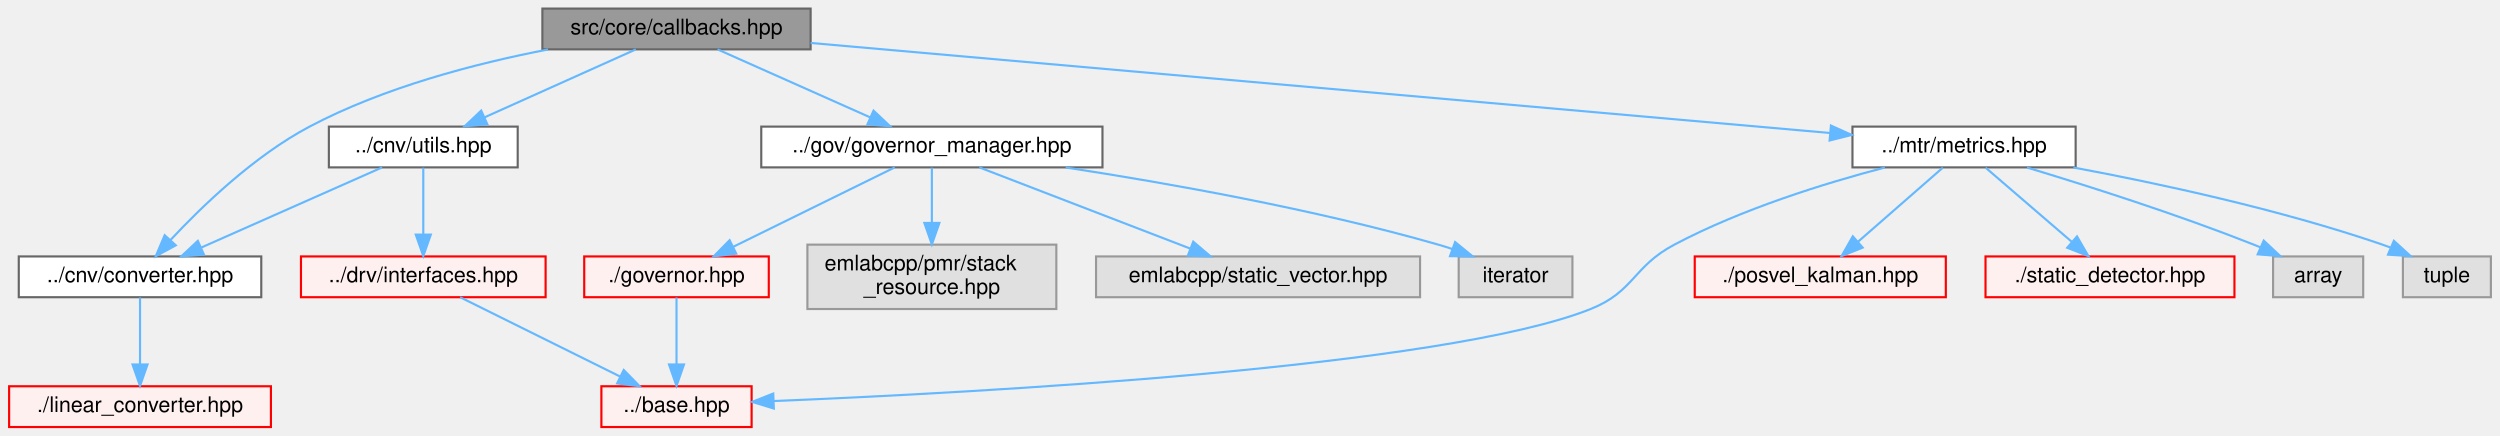
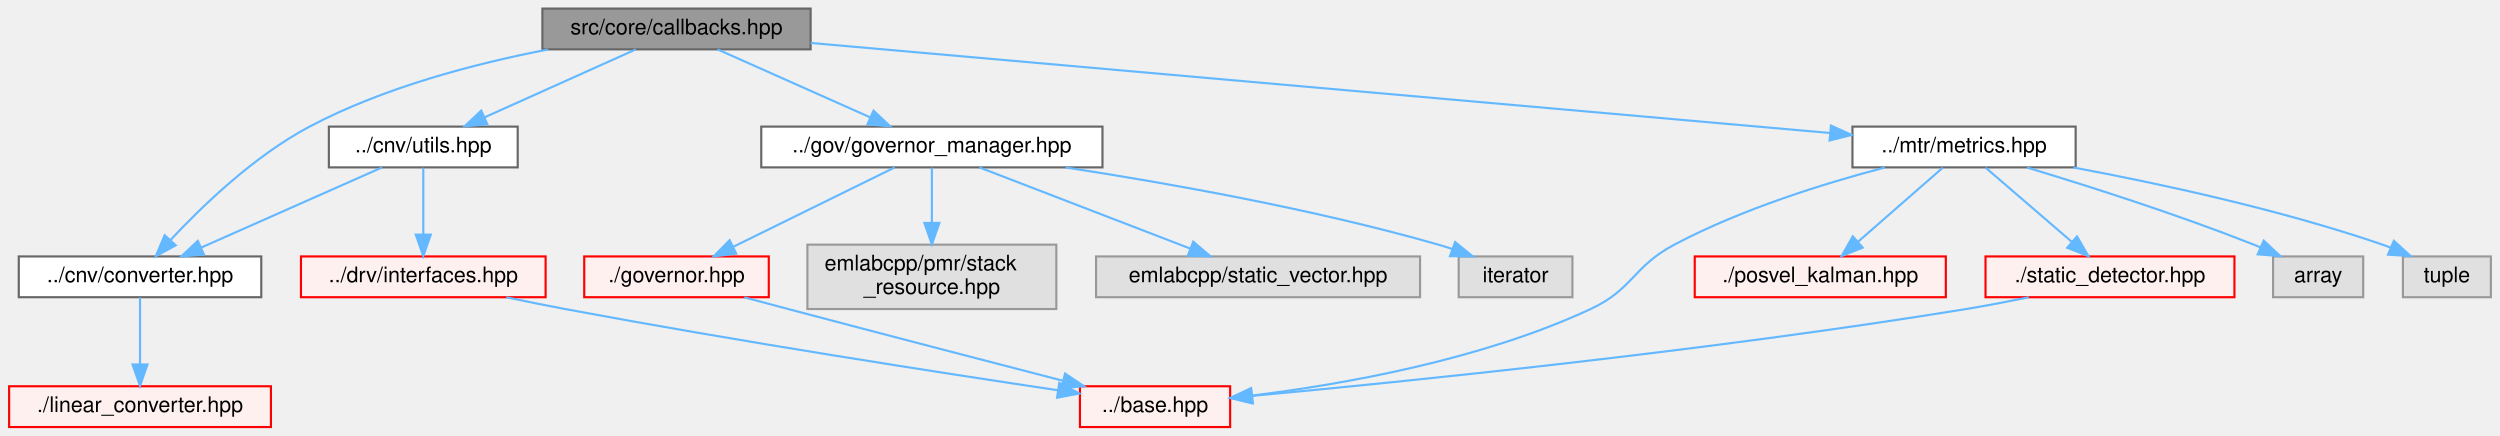
<svg xmlns="http://www.w3.org/2000/svg" xmlns:xlink="http://www.w3.org/1999/xlink" width="1165pt" height="203pt" viewBox="0.00 0.00 1164.50 203.00">
  <g id="graph0" class="graph" transform="scale(1 1) rotate(0) translate(4 199)">
    <g id="Node000001" class="node">
      <g id="a_Node000001">
        <a xlink:title=" ">
          <polygon fill="#999999" stroke="#666666" points="373.5,-195 248.5,-195 248.5,-176 373.5,-176 373.5,-195" />
          <text text-anchor="middle" x="311" y="-183" font-family="Helvetica,sans-Serif" font-size="10.00">src/core/callbacks.hpp</text>
        </a>
      </g>
    </g>
    <g id="Node000002" class="node">
      <g id="a_Node000002">
        <a xlink:href="converter_8hpp.html" target="_top" xlink:title=" ">
          <polygon fill="white" stroke="#666666" points="117.5,-79.5 4.5,-79.5 4.5,-60.5 117.5,-60.5 117.5,-79.5" />
          <text text-anchor="middle" x="61" y="-67.5" font-family="Helvetica,sans-Serif" font-size="10.00">../cnv/converter.hpp</text>
        </a>
      </g>
    </g>
    <g id="edge1_Node000001_Node000002" class="edge">
      <g id="a_edge1_Node000001_Node000002">
        <a xlink:title=" ">
          <path fill="none" stroke="#63b8ff" d="M251.14,-175.94C217.13,-169.39 174.58,-158.28 140,-140 114.23,-126.38 89.79,-102.81 75.1,-87.06" />
          <polygon fill="#63b8ff" stroke="#63b8ff" points="77.67,-84.68 68.35,-79.63 72.49,-89.39 77.67,-84.68" />
        </a>
      </g>
    </g>
    <g id="Node000005" class="node">
      <g id="a_Node000005">
        <a xlink:href="utils_8hpp.html" target="_top" xlink:title=" ">
          <polygon fill="white" stroke="#666666" points="237,-140 149,-140 149,-121 237,-121 237,-140" />
          <text text-anchor="middle" x="193" y="-128" font-family="Helvetica,sans-Serif" font-size="10.00">../cnv/utils.hpp</text>
        </a>
      </g>
    </g>
    <g id="edge3_Node000001_Node000005" class="edge">
      <g id="a_edge3_Node000001_Node000005">
        <a xlink:title=" ">
          <path fill="none" stroke="#63b8ff" d="M292.04,-175.98C272.97,-167.42 243.34,-154.11 221.45,-144.28" />
          <polygon fill="#63b8ff" stroke="#63b8ff" points="222.86,-141.07 212.3,-140.17 219.99,-147.46 222.86,-141.07" />
        </a>
      </g>
    </g>
    <g id="Node000040" class="node">
      <g id="a_Node000040">
        <a xlink:href="governor__manager_8hpp.html" target="_top" xlink:title=" ">
          <polygon fill="white" stroke="#666666" points="509.5,-140 350.5,-140 350.5,-121 509.5,-121 509.5,-140" />
          <text text-anchor="middle" x="430" y="-128" font-family="Helvetica,sans-Serif" font-size="10.00">../gov/governor_manager.hpp</text>
        </a>
      </g>
    </g>
    <g id="edge7_Node000001_Node000040" class="edge">
      <g id="a_edge7_Node000001_Node000040">
        <a xlink:title=" ">
          <path fill="none" stroke="#63b8ff" d="M330.12,-175.98C349.35,-167.42 379.23,-154.11 401.31,-144.28" />
          <polygon fill="#63b8ff" stroke="#63b8ff" points="402.82,-147.44 410.53,-140.17 399.97,-141.04 402.82,-147.44" />
        </a>
      </g>
    </g>
    <g id="Node000047" class="node">
      <g id="a_Node000047">
        <a xlink:href="metrics_8hpp.html" target="_top" xlink:title=" ">
          <polygon fill="white" stroke="#666666" points="963,-140 859,-140 859,-121 963,-121 963,-140" />
          <text text-anchor="middle" x="911" y="-128" font-family="Helvetica,sans-Serif" font-size="10.00">../mtr/metrics.hpp</text>
        </a>
      </g>
    </g>
    <g id="edge13_Node000001_Node000047" class="edge">
      <g id="a_edge13_Node000001_Node000047">
        <a xlink:title=" ">
          <path fill="none" stroke="#63b8ff" d="M373.51,-178.98C488.74,-168.8 733.37,-147.19 848.55,-137.02" />
          <polygon fill="#63b8ff" stroke="#63b8ff" points="848.96,-140.49 858.62,-136.13 848.35,-133.52 848.96,-140.49" />
        </a>
      </g>
    </g>
    <g id="Node000003" class="node">
      <g id="a_Node000003">
        <a xlink:href="linear__converter_8hpp.html" target="_top" xlink:title=" ">
          <polygon fill="#fff0f0" stroke="red" points="122,-19 0,-19 0,0 122,0 122,-19" />
          <text text-anchor="middle" x="61" y="-7" font-family="Helvetica,sans-Serif" font-size="10.00">./linear_converter.hpp</text>
        </a>
      </g>
    </g>
    <g id="edge2_Node000002_Node000003" class="edge">
      <g id="a_edge2_Node000002_Node000003">
        <a xlink:title=" ">
          <path fill="none" stroke="#63b8ff" d="M61,-60.37C61,-52.25 61,-39.81 61,-29.39" />
          <polygon fill="#63b8ff" stroke="#63b8ff" points="64.5,-29.17 61,-19.17 57.5,-29.17 64.5,-29.17" />
        </a>
      </g>
    </g>
    <g id="edge6_Node000005_Node000002" class="edge">
      <g id="a_edge6_Node000005_Node000002">
        <a xlink:title=" ">
          <path fill="none" stroke="#63b8ff" d="M173.81,-120.99C151.61,-111.16 114.88,-94.88 89.38,-83.58" />
          <polygon fill="#63b8ff" stroke="#63b8ff" points="90.78,-80.37 80.22,-79.52 87.94,-86.77 90.78,-80.37" />
        </a>
      </g>
    </g>
    <g id="Node000006" class="node">
      <g id="a_Node000006">
        <a xlink:href="interfaces_8hpp.html" target="_top" xlink:title=" ">
          <polygon fill="#fff0f0" stroke="red" points="250,-79.5 136,-79.5 136,-60.5 250,-60.5 250,-79.5" />
          <text text-anchor="middle" x="193" y="-67.5" font-family="Helvetica,sans-Serif" font-size="10.00">../drv/interfaces.hpp</text>
        </a>
      </g>
    </g>
    <g id="edge4_Node000005_Node000006" class="edge">
      <g id="a_edge4_Node000005_Node000006">
        <a xlink:title=" ">
          <path fill="none" stroke="#63b8ff" d="M193,-120.87C193,-112.75 193,-100.31 193,-89.89" />
          <polygon fill="#63b8ff" stroke="#63b8ff" points="196.5,-89.67 193,-79.67 189.5,-89.67 196.5,-89.67" />
        </a>
      </g>
    </g>
    <g id="Node000007" class="node">
      <g id="a_Node000007">
        <a xlink:href="base_8hpp.html" target="_top" xlink:title=" ">
-           <polygon fill="#fff0f0" stroke="red" points="346,-19 276,-19 276,0 346,0 346,-19" />
-           <text text-anchor="middle" x="311" y="-7" font-family="Helvetica,sans-Serif" font-size="10.00">../base.hpp</text>
+           <polygon fill="#fff0f0" stroke="red" points="569,-19 499,-19 499,0 569,0 569,-19" />
+           <text text-anchor="middle" x="534" y="-7" font-family="Helvetica,sans-Serif" font-size="10.00">../base.hpp</text>
        </a>
      </g>
    </g>
    <g id="edge5_Node000006_Node000007" class="edge">
      <g id="a_edge5_Node000006_Node000007">
        <a xlink:title=" ">
-           <path fill="none" stroke="#63b8ff" d="M210.16,-60.49C229.73,-50.79 261.97,-34.81 284.72,-23.53" />
-           <polygon fill="#63b8ff" stroke="#63b8ff" points="286.42,-26.59 293.82,-19.02 283.31,-20.32 286.42,-26.59" />
+           <path fill="none" stroke="#63b8ff" d="M231.68,-60.47C240.63,-58.58 250.13,-56.66 259,-55 339.62,-39.94 434.09,-25.3 488.7,-17.14" />
+           <polygon fill="#63b8ff" stroke="#63b8ff" points="489.37,-20.58 498.74,-15.64 488.34,-13.66 489.37,-20.58" />
        </a>
      </g>
    </g>
    <g id="Node000041" class="node">
      <g id="a_Node000041">
        <a xlink:href="governor_8hpp.html" target="_top" xlink:title=" ">
          <polygon fill="#fff0f0" stroke="red" points="354,-79.5 268,-79.5 268,-60.5 354,-60.5 354,-79.5" />
          <text text-anchor="middle" x="311" y="-67.5" font-family="Helvetica,sans-Serif" font-size="10.00">./governor.hpp</text>
        </a>
      </g>
    </g>
    <g id="edge8_Node000040_Node000041" class="edge">
      <g id="a_edge8_Node000040_Node000041">
        <a xlink:title=" ">
          <path fill="none" stroke="#63b8ff" d="M412.7,-120.99C392.95,-111.29 360.45,-95.31 337.51,-84.03" />
          <polygon fill="#63b8ff" stroke="#63b8ff" points="338.84,-80.79 328.32,-79.52 335.75,-87.07 338.84,-80.79" />
        </a>
      </g>
    </g>
    <g id="Node000044" class="node">
      <g id="a_Node000044">
        <a xlink:title=" ">
          <polygon fill="#e0e0e0" stroke="#999999" points="488,-85 372,-85 372,-55 488,-55 488,-85" />
          <text text-anchor="start" x="380" y="-73" font-family="Helvetica,sans-Serif" font-size="10.00">emlabcpp/pmr/stack</text>
          <text text-anchor="middle" x="430" y="-62" font-family="Helvetica,sans-Serif" font-size="10.00">_resource.hpp</text>
        </a>
      </g>
    </g>
    <g id="edge10_Node000040_Node000044" class="edge">
      <g id="a_edge10_Node000040_Node000044">
        <a xlink:title=" ">
          <path fill="none" stroke="#63b8ff" d="M430,-120.87C430,-114.11 430,-104.35 430,-95.26" />
          <polygon fill="#63b8ff" stroke="#63b8ff" points="433.5,-95.11 430,-85.11 426.5,-95.11 433.5,-95.11" />
        </a>
      </g>
    </g>
    <g id="Node000045" class="node">
      <g id="a_Node000045">
        <a xlink:title=" ">
          <polygon fill="#e0e0e0" stroke="#999999" points="657.5,-79.5 506.5,-79.5 506.5,-60.5 657.5,-60.5 657.5,-79.5" />
          <text text-anchor="middle" x="582" y="-67.5" font-family="Helvetica,sans-Serif" font-size="10.00">emlabcpp/static_vector.hpp</text>
        </a>
      </g>
    </g>
    <g id="edge11_Node000040_Node000045" class="edge">
      <g id="a_edge11_Node000040_Node000045">
        <a xlink:title=" ">
          <path fill="none" stroke="#63b8ff" d="M452.1,-120.99C477.99,-111.03 521.08,-94.45 550.47,-83.13" />
          <polygon fill="#63b8ff" stroke="#63b8ff" points="551.8,-86.38 559.87,-79.52 549.28,-79.84 551.8,-86.38" />
        </a>
      </g>
    </g>
    <g id="Node000046" class="node">
      <g id="a_Node000046">
        <a xlink:title=" ">
          <polygon fill="#e0e0e0" stroke="#999999" points="728.5,-79.5 675.5,-79.5 675.5,-60.5 728.5,-60.5 728.5,-79.5" />
          <text text-anchor="middle" x="702" y="-67.5" font-family="Helvetica,sans-Serif" font-size="10.00">iterator</text>
        </a>
      </g>
    </g>
    <g id="edge12_Node000040_Node000046" class="edge">
      <g id="a_edge12_Node000040_Node000046">
        <a xlink:title=" ">
          <path fill="none" stroke="#63b8ff" d="M492.34,-120.96C540.35,-113.61 608.08,-101.57 666,-85 668.15,-84.39 670.35,-83.69 672.55,-82.96" />
          <polygon fill="#63b8ff" stroke="#63b8ff" points="673.83,-86.21 682.04,-79.51 671.45,-79.63 673.83,-86.21" />
        </a>
      </g>
    </g>
    <g id="edge9_Node000041_Node000007" class="edge">
      <g id="a_edge9_Node000041_Node000007">
        <a xlink:title=" ">
-           <path fill="none" stroke="#63b8ff" d="M311,-60.37C311,-52.25 311,-39.81 311,-29.39" />
-           <polygon fill="#63b8ff" stroke="#63b8ff" points="314.5,-29.17 311,-19.17 307.5,-29.17 314.5,-29.17" />
+           <path fill="none" stroke="#63b8ff" d="M342.61,-60.44C349.34,-58.64 356.4,-56.75 363,-55 406.59,-43.46 456.5,-30.5 491.1,-21.56" />
+           <polygon fill="#63b8ff" stroke="#63b8ff" points="492.07,-24.92 500.88,-19.03 490.32,-18.14 492.07,-24.92" />
        </a>
      </g>
    </g>
    <g id="edge14_Node000047_Node000007" class="edge">
      <g id="a_edge14_Node000047_Node000007">
        <a xlink:title=" ">
-           <path fill="none" stroke="#63b8ff" d="M874.12,-120.95C846.19,-113.63 807.4,-101.63 776,-85 756.67,-74.77 757.31,-63.11 737,-55 668.69,-27.72 451.55,-16.03 356.4,-12.12" />
-           <polygon fill="#63b8ff" stroke="#63b8ff" points="356.36,-8.62 346.23,-11.72 356.08,-15.61 356.36,-8.62" />
+           <path fill="none" stroke="#63b8ff" d="M874.12,-120.95C846.19,-113.63 807.4,-101.63 776,-85 756.67,-74.77 756.82,-64.23 737,-55 685.93,-31.22 621.65,-19.9 579.27,-14.68" />
+           <polygon fill="#63b8ff" stroke="#63b8ff" points="579.59,-11.19 569.25,-13.51 578.77,-18.14 579.59,-11.19" />
        </a>
      </g>
    </g>
    <g id="Node000048" class="node">
      <g id="a_Node000048">
        <a xlink:href="posvel__kalman_8hpp.html" target="_top" xlink:title=" ">
          <polygon fill="#fff0f0" stroke="red" points="902.5,-79.5 785.5,-79.5 785.5,-60.5 902.5,-60.5 902.5,-79.5" />
          <text text-anchor="middle" x="844" y="-67.5" font-family="Helvetica,sans-Serif" font-size="10.00">./posvel_kalman.hpp</text>
        </a>
      </g>
    </g>
    <g id="edge15_Node000047_Node000048" class="edge">
      <g id="a_edge15_Node000047_Node000048">
        <a xlink:title=" ">
          <path fill="none" stroke="#63b8ff" d="M901.11,-120.87C890.72,-111.8 874.16,-97.34 861.55,-86.32" />
          <polygon fill="#63b8ff" stroke="#63b8ff" points="863.76,-83.61 853.93,-79.67 859.16,-88.88 863.76,-83.61" />
        </a>
      </g>
    </g>
    <g id="Node000051" class="node">
      <g id="a_Node000051">
        <a xlink:href="static__detector_8hpp.html" target="_top" xlink:title=" ">
          <polygon fill="#fff0f0" stroke="red" points="1037,-79.5 921,-79.5 921,-60.5 1037,-60.5 1037,-79.5" />
          <text text-anchor="middle" x="979" y="-67.5" font-family="Helvetica,sans-Serif" font-size="10.00">./static_detector.hpp</text>
        </a>
      </g>
    </g>
    <g id="edge16_Node000047_Node000051" class="edge">
      <g id="a_edge16_Node000047_Node000051">
        <a xlink:title=" ">
          <path fill="none" stroke="#63b8ff" d="M921.03,-120.87C931.58,-111.8 948.39,-97.34 961.19,-86.32" />
          <polygon fill="#63b8ff" stroke="#63b8ff" points="963.63,-88.84 968.93,-79.67 959.06,-83.54 963.63,-88.84" />
        </a>
      </g>
    </g>
    <g id="Node000053" class="node">
      <g id="a_Node000053">
        <a xlink:title=" ">
          <polygon fill="#e0e0e0" stroke="#999999" points="1097,-79.5 1055,-79.5 1055,-60.5 1097,-60.5 1097,-79.5" />
          <text text-anchor="middle" x="1076" y="-67.5" font-family="Helvetica,sans-Serif" font-size="10.00">array</text>
        </a>
      </g>
    </g>
-     <g id="edge17_Node000047_Node000053" class="edge">
-       <g id="a_edge17_Node000047_Node000053">
+     <g id="edge18_Node000047_Node000053" class="edge">
+       <g id="a_edge18_Node000047_Node000053">
        <a xlink:title=" ">
          <path fill="none" stroke="#63b8ff" d="M940.32,-120.93C967.91,-112.61 1010.21,-99.19 1046,-85 1047.02,-84.6 1048.04,-84.18 1049.08,-83.75" />
          <polygon fill="#63b8ff" stroke="#63b8ff" points="1050.65,-86.88 1058.38,-79.64 1047.82,-80.48 1050.65,-86.88" />
        </a>
      </g>
    </g>
    <g id="Node000054" class="node">
      <g id="a_Node000054">
        <a xlink:title=" ">
          <polygon fill="#e0e0e0" stroke="#999999" points="1156.5,-79.5 1115.5,-79.5 1115.5,-60.5 1156.5,-60.5 1156.5,-79.5" />
          <text text-anchor="middle" x="1136" y="-67.5" font-family="Helvetica,sans-Serif" font-size="10.00">tuple</text>
        </a>
      </g>
    </g>
-     <g id="edge18_Node000047_Node000054" class="edge">
-       <g id="a_edge18_Node000047_Node000054">
+     <g id="edge19_Node000047_Node000054" class="edge">
+       <g id="a_edge19_Node000047_Node000054">
        <a xlink:title=" ">
          <path fill="none" stroke="#63b8ff" d="M961.92,-120.95C1001.75,-113.53 1058.21,-101.4 1106,-85 1107.22,-84.58 1108.46,-84.13 1109.71,-83.65" />
          <polygon fill="#63b8ff" stroke="#63b8ff" points="1111.3,-86.78 1119.13,-79.64 1108.55,-80.33 1111.3,-86.78" />
        </a>
      </g>
    </g>
+     <g id="edge17_Node000051_Node000007" class="edge">
+       <g id="a_edge17_Node000051_Node000007">
+         <a xlink:title=" ">
+           <path fill="none" stroke="#63b8ff" d="M941.2,-60.49C931.7,-58.52 921.5,-56.55 912,-55 792.59,-35.53 650.62,-21.15 579.45,-14.54" />
+           <polygon fill="#63b8ff" stroke="#63b8ff" points="579.34,-11.01 569.06,-13.58 578.7,-17.98 579.34,-11.01" />
+         </a>
+       </g>
+     </g>
  </g>
</svg>
